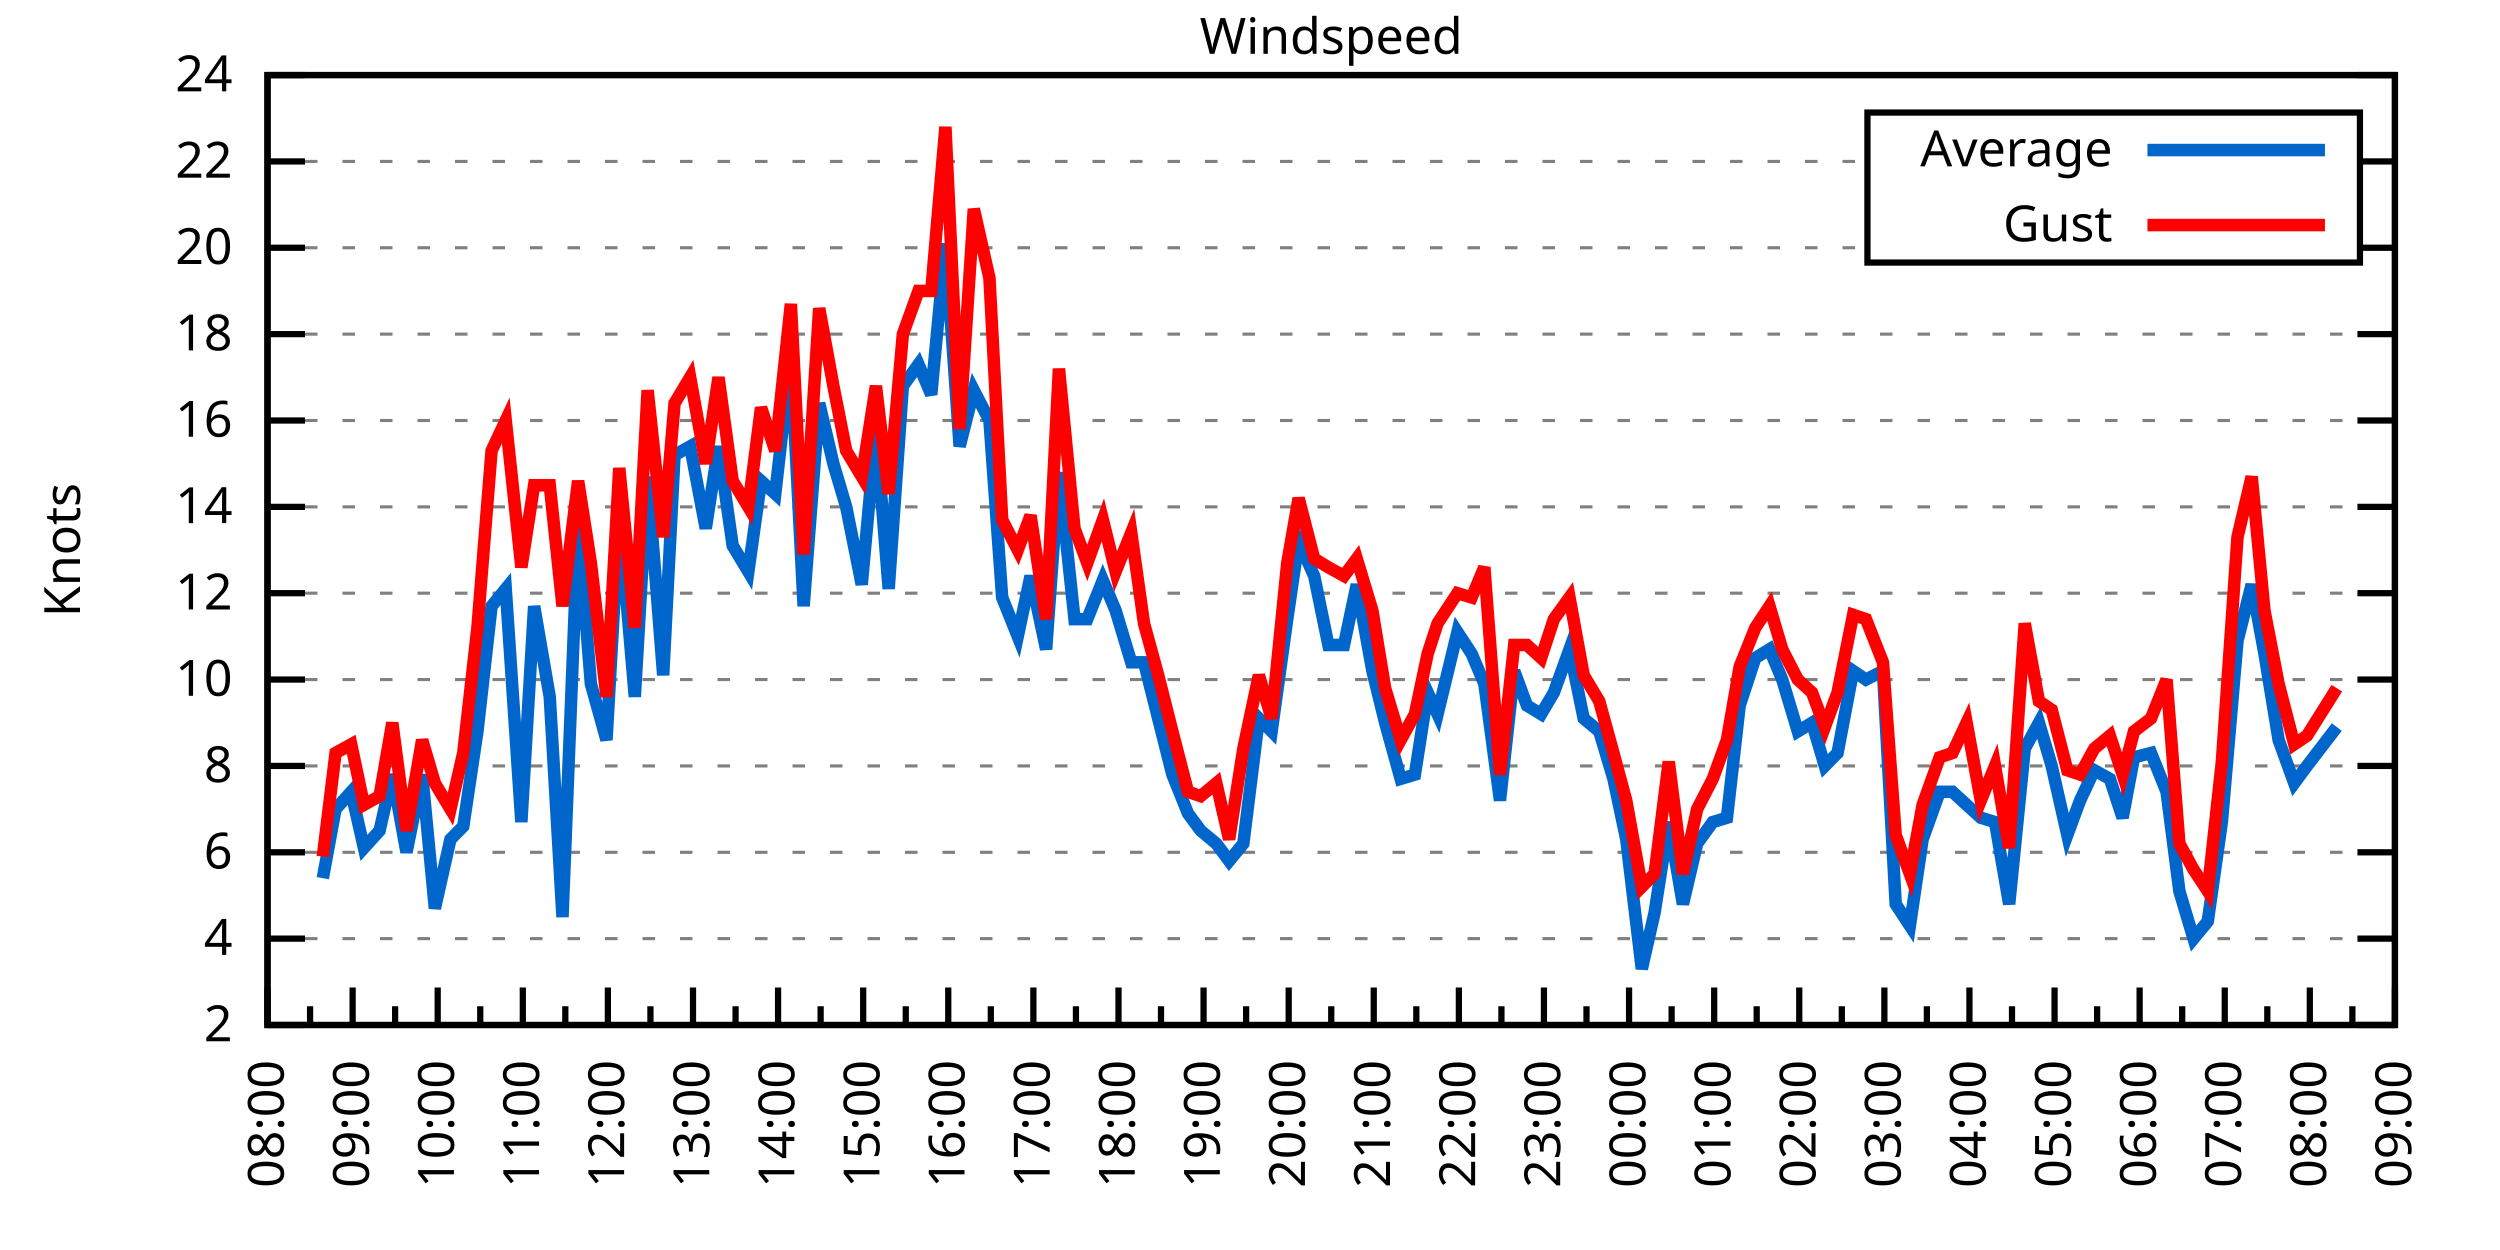
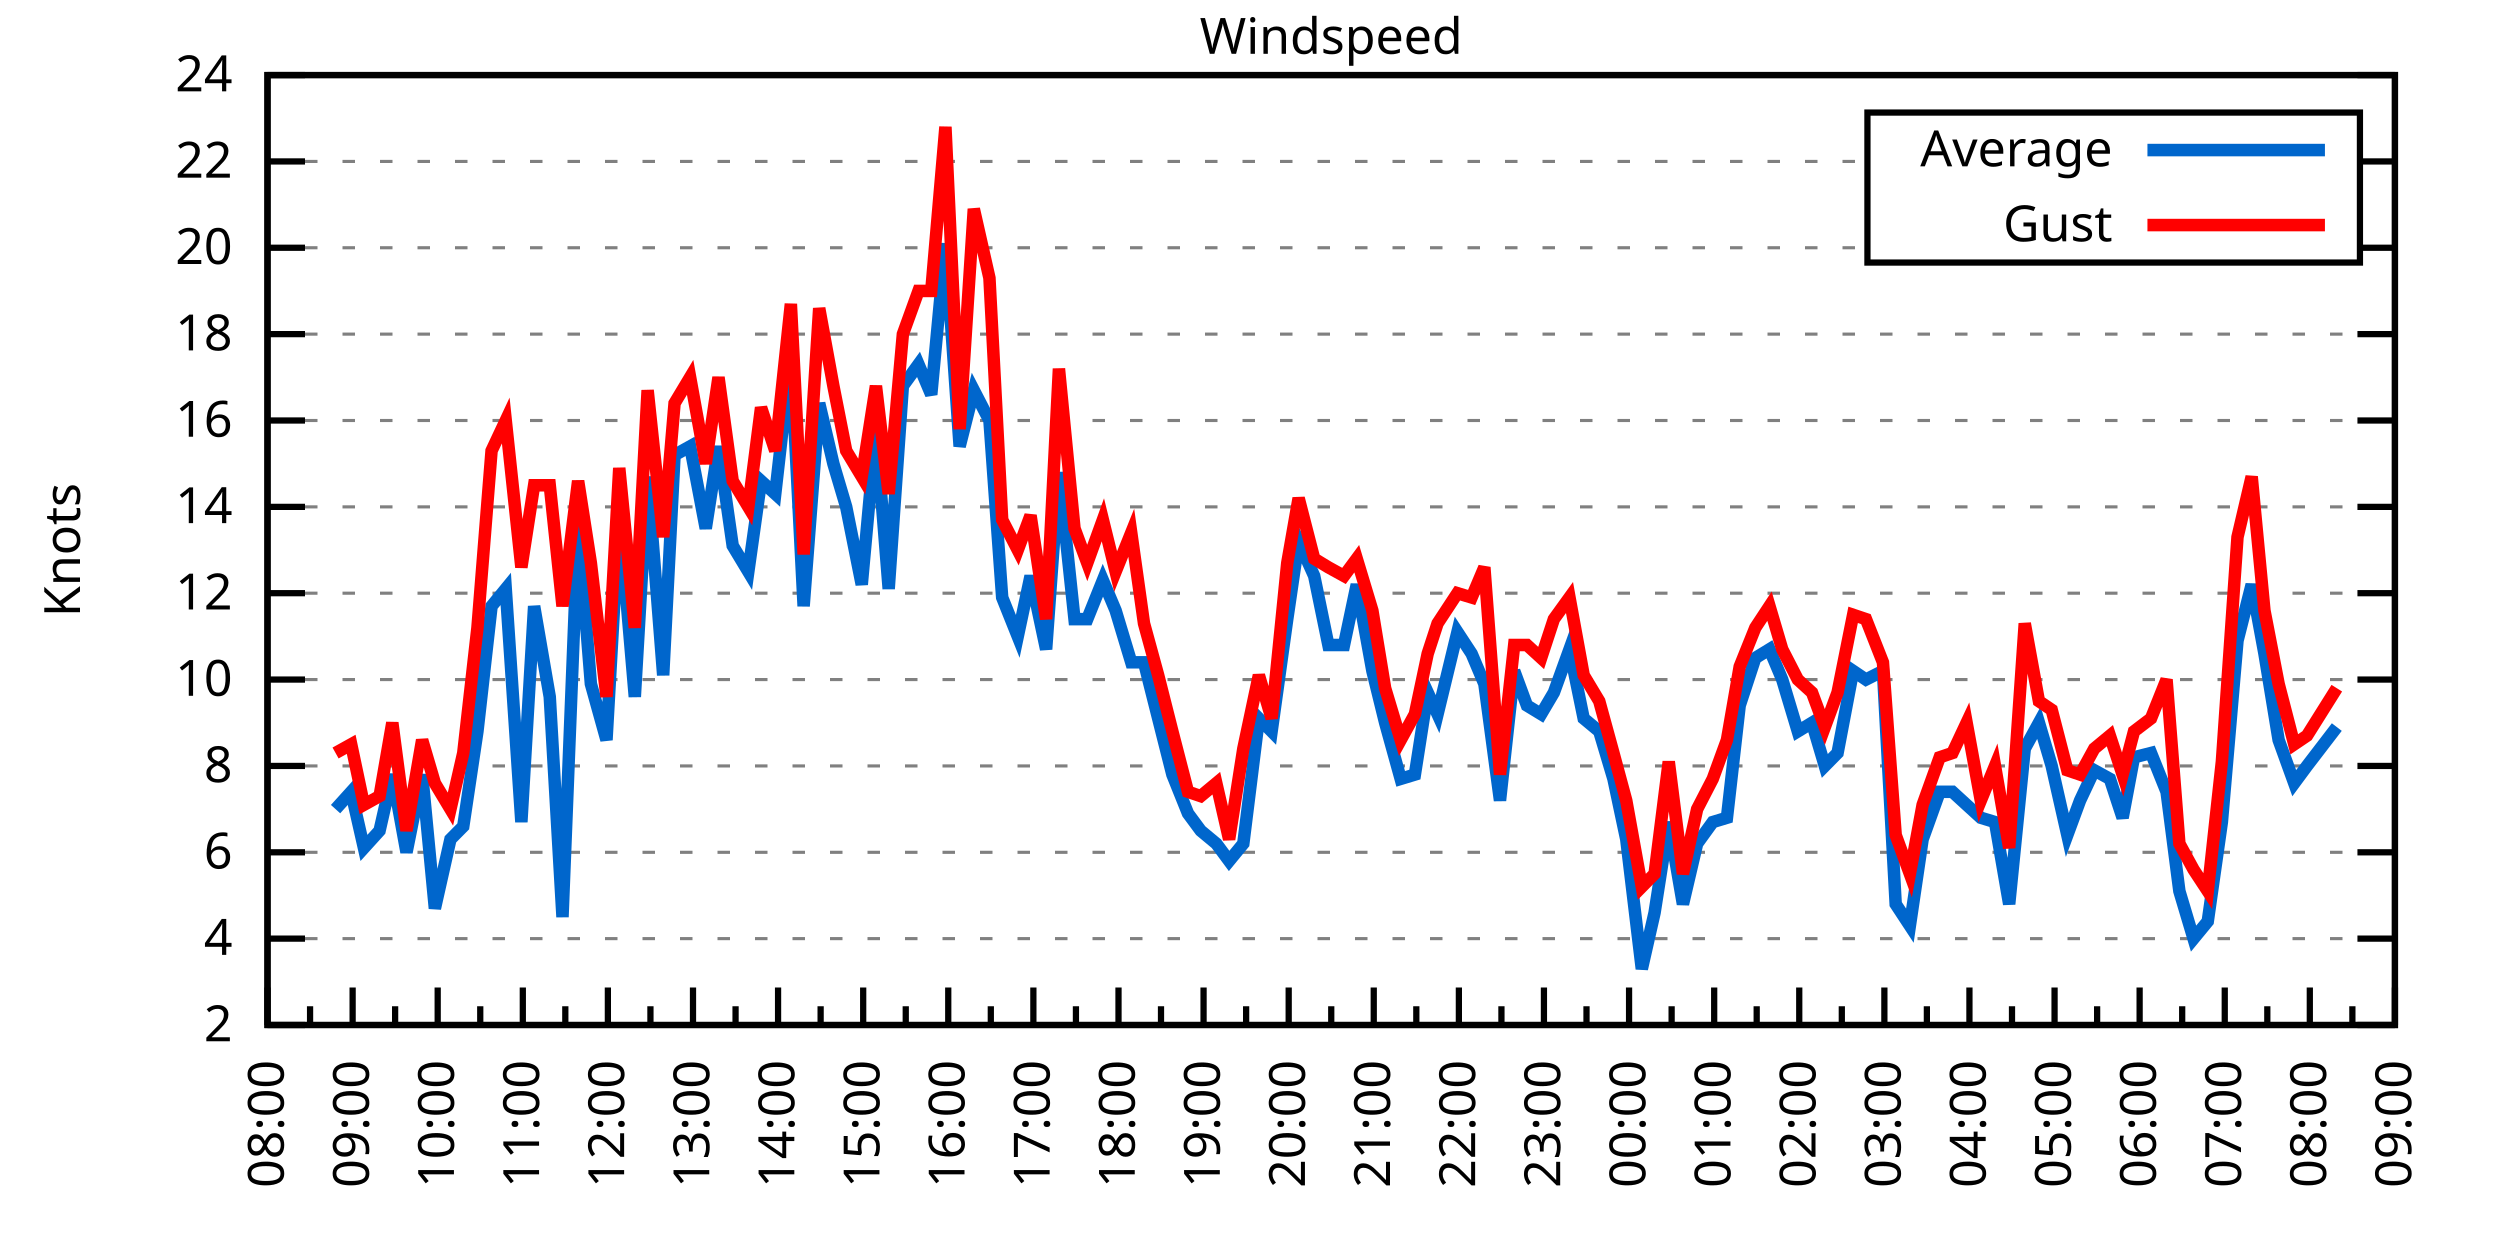
<svg xmlns="http://www.w3.org/2000/svg" xmlns:xlink="http://www.w3.org/1999/xlink" width="400" height="200" viewBox="0 0 400 200">
  <g id="gnuplot_canvas">
    <rect x="0" y="0" width="400" height="200" fill="none" />
    <defs>
      <circle id="gpDot" r="0.5" stroke-width="0.5" stroke="currentColor" />
      <path id="gpPt0" stroke-width="0.333" stroke="currentColor" d="M-1,0 h2 M0,-1 v2" />
      <path id="gpPt1" stroke-width="0.333" stroke="currentColor" d="M-1,-1 L1,1 M1,-1 L-1,1" />
      <path id="gpPt2" stroke-width="0.333" stroke="currentColor" d="M-1,0 L1,0 M0,-1 L0,1 M-1,-1 L1,1 M-1,1 L1,-1" />
      <rect id="gpPt3" stroke-width="0.333" stroke="currentColor" x="-1" y="-1" width="2" height="2" />
      <rect id="gpPt4" stroke-width="0.333" stroke="currentColor" fill="currentColor" x="-1" y="-1" width="2" height="2" />
      <circle id="gpPt5" stroke-width="0.333" stroke="currentColor" cx="0" cy="0" r="1" />
      <use xlink:href="#gpPt5" id="gpPt6" fill="currentColor" stroke="none" />
      <path id="gpPt7" stroke-width="0.333" stroke="currentColor" d="M0,-1.33 L-1.33,0.67 L1.33,0.67 z" />
      <use xlink:href="#gpPt7" id="gpPt8" fill="currentColor" stroke="none" />
      <use xlink:href="#gpPt7" id="gpPt9" stroke="currentColor" transform="rotate(180)" />
      <use xlink:href="#gpPt9" id="gpPt10" fill="currentColor" stroke="none" />
      <use xlink:href="#gpPt3" id="gpPt11" stroke="currentColor" transform="rotate(45)" />
      <use xlink:href="#gpPt11" id="gpPt12" fill="currentColor" stroke="none" />
      <path id="gpPt13" stroke-width="0.333" stroke="currentColor" d="M0,1.330 L1.265,0.411 L0.782,-1.067 L-0.782,-1.076 L-1.265,0.411 z" />
      <use xlink:href="#gpPt13" id="gpPt14" fill="currentColor" stroke="none" />
      <filter id="textbox" filterUnits="objectBoundingBox" x="0" y="0" height="1" width="1">
        <feFlood flood-color="white" flood-opacity="1" result="bgnd" />
        <feComposite in="SourceGraphic" in2="bgnd" operator="atop" />
      </filter>
      <filter id="greybox" filterUnits="objectBoundingBox" x="0" y="0" height="1" width="1">
        <feFlood flood-color="lightgrey" flood-opacity="1" result="grey" />
        <feComposite in="SourceGraphic" in2="grey" operator="atop" />
      </filter>
    </defs>
    <g fill="none" color="white" stroke="currentColor" stroke-width="1.00" stroke-linecap="butt" stroke-linejoin="miter">
</g>
    <g fill="none" color="black" stroke="currentColor" stroke-width="1.00" stroke-linecap="butt" stroke-linejoin="miter">
      <g stroke="none" shape-rendering="crispEdges">
        <polygon fill="rgb(255, 255, 255)" points="42.80,164.00 383.18,164.00 383.18,12.02 42.80,12.02 " />
      </g>
    </g>
    <g fill="none" color="black" stroke="currentColor" stroke-width="1.00" stroke-linecap="butt" stroke-linejoin="miter">
</g>
    <g fill="none" color="black" stroke="black" stroke-width="0.50" stroke-linecap="butt" stroke-linejoin="miter">
</g>
    <g fill="none" color="gray" stroke="currentColor" stroke-width="0.50" stroke-linecap="butt" stroke-linejoin="miter">
      <path stroke="gray" stroke-dasharray="2,4" class="gridline" d="M42.80,164.00 L383.19,164.00  " />
    </g>
    <g fill="none" color="gray" stroke="gray" stroke-width="1.00" stroke-linecap="butt" stroke-linejoin="miter">
</g>
    <g fill="none" color="black" stroke="currentColor" stroke-width="1.00" stroke-linecap="butt" stroke-linejoin="miter">
      <path stroke="black" d="M42.80,164.00 L48.80,164.00 M383.19,164.00 L377.19,164.00  " />
      <g transform="translate(37.20,166.60)" stroke="none" fill="black" font-family="Sans" font-size="8.00" text-anchor="end">
        <text>
          <tspan font-family="Sans"> 2</tspan>
        </text>
      </g>
    </g>
    <g fill="none" color="black" stroke="currentColor" stroke-width="1.00" stroke-linecap="butt" stroke-linejoin="miter">
</g>
    <g fill="none" color="black" stroke="black" stroke-width="0.50" stroke-linecap="butt" stroke-linejoin="miter">
</g>
    <g fill="none" color="gray" stroke="currentColor" stroke-width="0.50" stroke-linecap="butt" stroke-linejoin="miter">
      <path stroke="gray" stroke-dasharray="2,4" class="gridline" d="M42.80,150.18 L383.19,150.18  " />
    </g>
    <g fill="none" color="gray" stroke="gray" stroke-width="1.00" stroke-linecap="butt" stroke-linejoin="miter">
</g>
    <g fill="none" color="black" stroke="currentColor" stroke-width="1.00" stroke-linecap="butt" stroke-linejoin="miter">
      <path stroke="black" d="M42.80,150.18 L48.80,150.18 M383.19,150.18 L377.19,150.18  " />
      <g transform="translate(37.20,152.78)" stroke="none" fill="black" font-family="Sans" font-size="8.00" text-anchor="end">
        <text>
          <tspan font-family="Sans"> 4</tspan>
        </text>
      </g>
    </g>
    <g fill="none" color="black" stroke="currentColor" stroke-width="1.00" stroke-linecap="butt" stroke-linejoin="miter">
</g>
    <g fill="none" color="black" stroke="black" stroke-width="0.50" stroke-linecap="butt" stroke-linejoin="miter">
</g>
    <g fill="none" color="gray" stroke="currentColor" stroke-width="0.50" stroke-linecap="butt" stroke-linejoin="miter">
      <path stroke="gray" stroke-dasharray="2,4" class="gridline" d="M42.80,136.37 L383.19,136.37  " />
    </g>
    <g fill="none" color="gray" stroke="gray" stroke-width="1.00" stroke-linecap="butt" stroke-linejoin="miter">
</g>
    <g fill="none" color="black" stroke="currentColor" stroke-width="1.00" stroke-linecap="butt" stroke-linejoin="miter">
      <path stroke="black" d="M42.80,136.37 L48.80,136.37 M383.19,136.37 L377.19,136.37  " />
      <g transform="translate(37.20,138.97)" stroke="none" fill="black" font-family="Sans" font-size="8.00" text-anchor="end">
        <text>
          <tspan font-family="Sans"> 6</tspan>
        </text>
      </g>
    </g>
    <g fill="none" color="black" stroke="currentColor" stroke-width="1.00" stroke-linecap="butt" stroke-linejoin="miter">
</g>
    <g fill="none" color="black" stroke="black" stroke-width="0.50" stroke-linecap="butt" stroke-linejoin="miter">
</g>
    <g fill="none" color="gray" stroke="currentColor" stroke-width="0.50" stroke-linecap="butt" stroke-linejoin="miter">
      <path stroke="gray" stroke-dasharray="2,4" class="gridline" d="M42.80,122.55 L383.19,122.55  " />
    </g>
    <g fill="none" color="gray" stroke="gray" stroke-width="1.00" stroke-linecap="butt" stroke-linejoin="miter">
</g>
    <g fill="none" color="black" stroke="currentColor" stroke-width="1.00" stroke-linecap="butt" stroke-linejoin="miter">
      <path stroke="black" d="M42.80,122.55 L48.80,122.55 M383.19,122.55 L377.19,122.55  " />
      <g transform="translate(37.20,125.15)" stroke="none" fill="black" font-family="Sans" font-size="8.00" text-anchor="end">
        <text>
          <tspan font-family="Sans"> 8</tspan>
        </text>
      </g>
    </g>
    <g fill="none" color="black" stroke="currentColor" stroke-width="1.00" stroke-linecap="butt" stroke-linejoin="miter">
</g>
    <g fill="none" color="black" stroke="black" stroke-width="0.50" stroke-linecap="butt" stroke-linejoin="miter">
</g>
    <g fill="none" color="gray" stroke="currentColor" stroke-width="0.50" stroke-linecap="butt" stroke-linejoin="miter">
      <path stroke="gray" stroke-dasharray="2,4" class="gridline" d="M42.80,108.73 L383.19,108.73  " />
    </g>
    <g fill="none" color="gray" stroke="gray" stroke-width="1.00" stroke-linecap="butt" stroke-linejoin="miter">
</g>
    <g fill="none" color="black" stroke="currentColor" stroke-width="1.00" stroke-linecap="butt" stroke-linejoin="miter">
      <path stroke="black" d="M42.80,108.73 L48.80,108.73 M383.19,108.73 L377.19,108.73  " />
      <g transform="translate(37.20,111.33)" stroke="none" fill="black" font-family="Sans" font-size="8.00" text-anchor="end">
        <text>
          <tspan font-family="Sans"> 10</tspan>
        </text>
      </g>
    </g>
    <g fill="none" color="black" stroke="currentColor" stroke-width="1.00" stroke-linecap="butt" stroke-linejoin="miter">
</g>
    <g fill="none" color="black" stroke="black" stroke-width="0.50" stroke-linecap="butt" stroke-linejoin="miter">
</g>
    <g fill="none" color="gray" stroke="currentColor" stroke-width="0.50" stroke-linecap="butt" stroke-linejoin="miter">
      <path stroke="gray" stroke-dasharray="2,4" class="gridline" d="M42.80,94.91 L383.19,94.91  " />
    </g>
    <g fill="none" color="gray" stroke="gray" stroke-width="1.00" stroke-linecap="butt" stroke-linejoin="miter">
</g>
    <g fill="none" color="black" stroke="currentColor" stroke-width="1.00" stroke-linecap="butt" stroke-linejoin="miter">
      <path stroke="black" d="M42.80,94.91 L48.80,94.91 M383.19,94.91 L377.19,94.91  " />
      <g transform="translate(37.20,97.51)" stroke="none" fill="black" font-family="Sans" font-size="8.00" text-anchor="end">
        <text>
          <tspan font-family="Sans"> 12</tspan>
        </text>
      </g>
    </g>
    <g fill="none" color="black" stroke="currentColor" stroke-width="1.00" stroke-linecap="butt" stroke-linejoin="miter">
</g>
    <g fill="none" color="black" stroke="black" stroke-width="0.50" stroke-linecap="butt" stroke-linejoin="miter">
</g>
    <g fill="none" color="gray" stroke="currentColor" stroke-width="0.50" stroke-linecap="butt" stroke-linejoin="miter">
      <path stroke="gray" stroke-dasharray="2,4" class="gridline" d="M42.80,81.10 L383.19,81.10  " />
    </g>
    <g fill="none" color="gray" stroke="gray" stroke-width="1.00" stroke-linecap="butt" stroke-linejoin="miter">
</g>
    <g fill="none" color="black" stroke="currentColor" stroke-width="1.00" stroke-linecap="butt" stroke-linejoin="miter">
      <path stroke="black" d="M42.80,81.10 L48.80,81.10 M383.19,81.10 L377.19,81.10  " />
      <g transform="translate(37.20,83.70)" stroke="none" fill="black" font-family="Sans" font-size="8.00" text-anchor="end">
        <text>
          <tspan font-family="Sans"> 14</tspan>
        </text>
      </g>
    </g>
    <g fill="none" color="black" stroke="currentColor" stroke-width="1.00" stroke-linecap="butt" stroke-linejoin="miter">
</g>
    <g fill="none" color="black" stroke="black" stroke-width="0.50" stroke-linecap="butt" stroke-linejoin="miter">
</g>
    <g fill="none" color="gray" stroke="currentColor" stroke-width="0.50" stroke-linecap="butt" stroke-linejoin="miter">
      <path stroke="gray" stroke-dasharray="2,4" class="gridline" d="M42.80,67.28 L383.19,67.28  " />
    </g>
    <g fill="none" color="gray" stroke="gray" stroke-width="1.00" stroke-linecap="butt" stroke-linejoin="miter">
</g>
    <g fill="none" color="black" stroke="currentColor" stroke-width="1.00" stroke-linecap="butt" stroke-linejoin="miter">
      <path stroke="black" d="M42.80,67.28 L48.80,67.28 M383.19,67.28 L377.19,67.28  " />
      <g transform="translate(37.20,69.88)" stroke="none" fill="black" font-family="Sans" font-size="8.00" text-anchor="end">
        <text>
          <tspan font-family="Sans"> 16</tspan>
        </text>
      </g>
    </g>
    <g fill="none" color="black" stroke="currentColor" stroke-width="1.00" stroke-linecap="butt" stroke-linejoin="miter">
</g>
    <g fill="none" color="black" stroke="black" stroke-width="0.50" stroke-linecap="butt" stroke-linejoin="miter">
</g>
    <g fill="none" color="gray" stroke="currentColor" stroke-width="0.50" stroke-linecap="butt" stroke-linejoin="miter">
      <path stroke="gray" stroke-dasharray="2,4" class="gridline" d="M42.80,53.46 L383.19,53.46  " />
    </g>
    <g fill="none" color="gray" stroke="gray" stroke-width="1.00" stroke-linecap="butt" stroke-linejoin="miter">
</g>
    <g fill="none" color="black" stroke="currentColor" stroke-width="1.00" stroke-linecap="butt" stroke-linejoin="miter">
      <path stroke="black" d="M42.80,53.46 L48.80,53.46 M383.19,53.46 L377.19,53.46  " />
      <g transform="translate(37.20,56.06)" stroke="none" fill="black" font-family="Sans" font-size="8.00" text-anchor="end">
        <text>
          <tspan font-family="Sans"> 18</tspan>
        </text>
      </g>
    </g>
    <g fill="none" color="black" stroke="currentColor" stroke-width="1.00" stroke-linecap="butt" stroke-linejoin="miter">
</g>
    <g fill="none" color="black" stroke="black" stroke-width="0.50" stroke-linecap="butt" stroke-linejoin="miter">
</g>
    <g fill="none" color="gray" stroke="currentColor" stroke-width="0.50" stroke-linecap="butt" stroke-linejoin="miter">
      <path stroke="gray" stroke-dasharray="2,4" class="gridline" d="M42.80,39.64 L298.79,39.64 M377.59,39.64 L383.19,39.64  " />
    </g>
    <g fill="none" color="gray" stroke="gray" stroke-width="1.00" stroke-linecap="butt" stroke-linejoin="miter">
</g>
    <g fill="none" color="black" stroke="currentColor" stroke-width="1.00" stroke-linecap="butt" stroke-linejoin="miter">
      <path stroke="black" d="M42.80,39.64 L48.80,39.64 M383.19,39.64 L377.19,39.64  " />
      <g transform="translate(37.20,42.24)" stroke="none" fill="black" font-family="Sans" font-size="8.00" text-anchor="end">
        <text>
          <tspan font-family="Sans"> 20</tspan>
        </text>
      </g>
    </g>
    <g fill="none" color="black" stroke="currentColor" stroke-width="1.00" stroke-linecap="butt" stroke-linejoin="miter">
</g>
    <g fill="none" color="black" stroke="black" stroke-width="0.50" stroke-linecap="butt" stroke-linejoin="miter">
</g>
    <g fill="none" color="gray" stroke="currentColor" stroke-width="0.50" stroke-linecap="butt" stroke-linejoin="miter">
      <path stroke="gray" stroke-dasharray="2,4" class="gridline" d="M42.80,25.83 L298.79,25.83 M377.59,25.83 L383.19,25.83  " />
    </g>
    <g fill="none" color="gray" stroke="gray" stroke-width="1.00" stroke-linecap="butt" stroke-linejoin="miter">
</g>
    <g fill="none" color="black" stroke="currentColor" stroke-width="1.00" stroke-linecap="butt" stroke-linejoin="miter">
      <path stroke="black" d="M42.80,25.83 L48.80,25.83 M383.19,25.83 L377.19,25.83  " />
      <g transform="translate(37.20,28.43)" stroke="none" fill="black" font-family="Sans" font-size="8.00" text-anchor="end">
        <text>
          <tspan font-family="Sans"> 22</tspan>
        </text>
      </g>
    </g>
    <g fill="none" color="black" stroke="currentColor" stroke-width="1.00" stroke-linecap="butt" stroke-linejoin="miter">
</g>
    <g fill="none" color="black" stroke="black" stroke-width="0.50" stroke-linecap="butt" stroke-linejoin="miter">
</g>
    <g fill="none" color="gray" stroke="currentColor" stroke-width="0.50" stroke-linecap="butt" stroke-linejoin="miter">
      <path stroke="gray" stroke-dasharray="2,4" class="gridline" d="M42.80,12.01 L383.19,12.01  " />
    </g>
    <g fill="none" color="gray" stroke="gray" stroke-width="1.00" stroke-linecap="butt" stroke-linejoin="miter">
</g>
    <g fill="none" color="black" stroke="currentColor" stroke-width="1.00" stroke-linecap="butt" stroke-linejoin="miter">
      <path stroke="black" d="M42.80,12.01 L48.80,12.01 M383.19,12.01 L377.19,12.01  " />
      <g transform="translate(37.20,14.61)" stroke="none" fill="black" font-family="Sans" font-size="8.00" text-anchor="end">
        <text>
          <tspan font-family="Sans"> 24</tspan>
        </text>
      </g>
    </g>
    <g fill="none" color="black" stroke="currentColor" stroke-width="1.00" stroke-linecap="butt" stroke-linejoin="miter">
      <path stroke="black" d="M42.80,164.00 L42.80,158.00  " />
      <g transform="translate(45.40,169.60) rotate(270)" stroke="none" fill="black" font-family="Sans" font-size="8.00" text-anchor="end">
        <text>
          <tspan font-family="Sans">08:00</tspan>
        </text>
      </g>
    </g>
    <g fill="none" color="black" stroke="currentColor" stroke-width="1.00" stroke-linecap="butt" stroke-linejoin="miter">
      <path stroke="black" d="M49.61,164.00 L49.61,161.00 M56.42,164.00 L56.42,158.00  " />
      <g transform="translate(59.02,169.60) rotate(270)" stroke="none" fill="black" font-family="Sans" font-size="8.00" text-anchor="end">
        <text>
          <tspan font-family="Sans">09:00</tspan>
        </text>
      </g>
    </g>
    <g fill="none" color="black" stroke="currentColor" stroke-width="1.00" stroke-linecap="butt" stroke-linejoin="miter">
      <path stroke="black" d="M63.22,164.00 L63.22,161.00 M70.03,164.00 L70.03,158.00  " />
      <g transform="translate(72.63,169.60) rotate(270)" stroke="none" fill="black" font-family="Sans" font-size="8.00" text-anchor="end">
        <text>
          <tspan font-family="Sans">10:00</tspan>
        </text>
      </g>
    </g>
    <g fill="none" color="black" stroke="currentColor" stroke-width="1.00" stroke-linecap="butt" stroke-linejoin="miter">
      <path stroke="black" d="M76.84,164.00 L76.84,161.00 M83.65,164.00 L83.65,158.00  " />
      <g transform="translate(86.25,169.60) rotate(270)" stroke="none" fill="black" font-family="Sans" font-size="8.00" text-anchor="end">
        <text>
          <tspan font-family="Sans">11:00</tspan>
        </text>
      </g>
    </g>
    <g fill="none" color="black" stroke="currentColor" stroke-width="1.00" stroke-linecap="butt" stroke-linejoin="miter">
      <path stroke="black" d="M90.45,164.00 L90.45,161.00 M97.26,164.00 L97.26,158.00  " />
      <g transform="translate(99.86,169.60) rotate(270)" stroke="none" fill="black" font-family="Sans" font-size="8.00" text-anchor="end">
        <text>
          <tspan font-family="Sans">12:00</tspan>
        </text>
      </g>
    </g>
    <g fill="none" color="black" stroke="currentColor" stroke-width="1.00" stroke-linecap="butt" stroke-linejoin="miter">
      <path stroke="black" d="M104.07,164.00 L104.07,161.00 M110.88,164.00 L110.88,158.00  " />
      <g transform="translate(113.48,169.60) rotate(270)" stroke="none" fill="black" font-family="Sans" font-size="8.00" text-anchor="end">
        <text>
          <tspan font-family="Sans">13:00</tspan>
        </text>
      </g>
    </g>
    <g fill="none" color="black" stroke="currentColor" stroke-width="1.00" stroke-linecap="butt" stroke-linejoin="miter">
      <path stroke="black" d="M117.69,164.00 L117.69,161.00 M124.49,164.00 L124.49,158.00  " />
      <g transform="translate(127.09,169.60) rotate(270)" stroke="none" fill="black" font-family="Sans" font-size="8.00" text-anchor="end">
        <text>
          <tspan font-family="Sans">14:00</tspan>
        </text>
      </g>
    </g>
    <g fill="none" color="black" stroke="currentColor" stroke-width="1.00" stroke-linecap="butt" stroke-linejoin="miter">
      <path stroke="black" d="M131.30,164.00 L131.30,161.00 M138.11,164.00 L138.11,158.00  " />
      <g transform="translate(140.71,169.60) rotate(270)" stroke="none" fill="black" font-family="Sans" font-size="8.00" text-anchor="end">
        <text>
          <tspan font-family="Sans">15:00</tspan>
        </text>
      </g>
    </g>
    <g fill="none" color="black" stroke="currentColor" stroke-width="1.00" stroke-linecap="butt" stroke-linejoin="miter">
      <path stroke="black" d="M144.92,164.00 L144.92,161.00 M151.72,164.00 L151.72,158.00  " />
      <g transform="translate(154.32,169.60) rotate(270)" stroke="none" fill="black" font-family="Sans" font-size="8.00" text-anchor="end">
        <text>
          <tspan font-family="Sans">16:00</tspan>
        </text>
      </g>
    </g>
    <g fill="none" color="black" stroke="currentColor" stroke-width="1.00" stroke-linecap="butt" stroke-linejoin="miter">
      <path stroke="black" d="M158.53,164.00 L158.53,161.00 M165.34,164.00 L165.34,158.00  " />
      <g transform="translate(167.94,169.60) rotate(270)" stroke="none" fill="black" font-family="Sans" font-size="8.00" text-anchor="end">
        <text>
          <tspan font-family="Sans">17:00</tspan>
        </text>
      </g>
    </g>
    <g fill="none" color="black" stroke="currentColor" stroke-width="1.00" stroke-linecap="butt" stroke-linejoin="miter">
      <path stroke="black" d="M172.15,164.00 L172.15,161.00 M178.96,164.00 L178.96,158.00  " />
      <g transform="translate(181.56,169.60) rotate(270)" stroke="none" fill="black" font-family="Sans" font-size="8.00" text-anchor="end">
        <text>
          <tspan font-family="Sans">18:00</tspan>
        </text>
      </g>
    </g>
    <g fill="none" color="black" stroke="currentColor" stroke-width="1.00" stroke-linecap="butt" stroke-linejoin="miter">
      <path stroke="black" d="M185.76,164.00 L185.76,161.00 M192.57,164.00 L192.57,158.00  " />
      <g transform="translate(195.17,169.60) rotate(270)" stroke="none" fill="black" font-family="Sans" font-size="8.00" text-anchor="end">
        <text>
          <tspan font-family="Sans">19:00</tspan>
        </text>
      </g>
    </g>
    <g fill="none" color="black" stroke="currentColor" stroke-width="1.00" stroke-linecap="butt" stroke-linejoin="miter">
      <path stroke="black" d="M199.38,164.00 L199.38,161.00 M206.19,164.00 L206.19,158.00  " />
      <g transform="translate(208.79,169.60) rotate(270)" stroke="none" fill="black" font-family="Sans" font-size="8.00" text-anchor="end">
        <text>
          <tspan font-family="Sans">20:00</tspan>
        </text>
      </g>
    </g>
    <g fill="none" color="black" stroke="currentColor" stroke-width="1.00" stroke-linecap="butt" stroke-linejoin="miter">
      <path stroke="black" d="M213.00,164.00 L213.00,161.00 M219.80,164.00 L219.80,158.00  " />
      <g transform="translate(222.40,169.60) rotate(270)" stroke="none" fill="black" font-family="Sans" font-size="8.00" text-anchor="end">
        <text>
          <tspan font-family="Sans">21:00</tspan>
        </text>
      </g>
    </g>
    <g fill="none" color="black" stroke="currentColor" stroke-width="1.00" stroke-linecap="butt" stroke-linejoin="miter">
      <path stroke="black" d="M226.61,164.00 L226.61,161.00 M233.42,164.00 L233.42,158.00  " />
      <g transform="translate(236.02,169.60) rotate(270)" stroke="none" fill="black" font-family="Sans" font-size="8.00" text-anchor="end">
        <text>
          <tspan font-family="Sans">22:00</tspan>
        </text>
      </g>
    </g>
    <g fill="none" color="black" stroke="currentColor" stroke-width="1.00" stroke-linecap="butt" stroke-linejoin="miter">
      <path stroke="black" d="M240.23,164.00 L240.23,161.00 M247.03,164.00 L247.03,158.00  " />
      <g transform="translate(249.63,169.60) rotate(270)" stroke="none" fill="black" font-family="Sans" font-size="8.00" text-anchor="end">
        <text>
          <tspan font-family="Sans">23:00</tspan>
        </text>
      </g>
    </g>
    <g fill="none" color="black" stroke="currentColor" stroke-width="1.00" stroke-linecap="butt" stroke-linejoin="miter">
      <path stroke="black" d="M253.84,164.00 L253.84,161.00 M260.65,164.00 L260.65,158.00  " />
      <g transform="translate(263.25,169.60) rotate(270)" stroke="none" fill="black" font-family="Sans" font-size="8.00" text-anchor="end">
        <text>
          <tspan font-family="Sans">00:00</tspan>
        </text>
      </g>
    </g>
    <g fill="none" color="black" stroke="currentColor" stroke-width="1.00" stroke-linecap="butt" stroke-linejoin="miter">
      <path stroke="black" d="M267.46,164.00 L267.46,161.00 M274.27,164.00 L274.27,158.00  " />
      <g transform="translate(276.87,169.60) rotate(270)" stroke="none" fill="black" font-family="Sans" font-size="8.00" text-anchor="end">
        <text>
          <tspan font-family="Sans">01:00</tspan>
        </text>
      </g>
    </g>
    <g fill="none" color="black" stroke="currentColor" stroke-width="1.00" stroke-linecap="butt" stroke-linejoin="miter">
      <path stroke="black" d="M281.07,164.00 L281.07,161.00 M287.88,164.00 L287.88,158.00  " />
      <g transform="translate(290.48,169.60) rotate(270)" stroke="none" fill="black" font-family="Sans" font-size="8.00" text-anchor="end">
        <text>
          <tspan font-family="Sans">02:00</tspan>
        </text>
      </g>
    </g>
    <g fill="none" color="black" stroke="currentColor" stroke-width="1.00" stroke-linecap="butt" stroke-linejoin="miter">
      <path stroke="black" d="M294.69,164.00 L294.69,161.00 M301.50,164.00 L301.50,158.00  " />
      <g transform="translate(304.10,169.60) rotate(270)" stroke="none" fill="black" font-family="Sans" font-size="8.00" text-anchor="end">
        <text>
          <tspan font-family="Sans">03:00</tspan>
        </text>
      </g>
    </g>
    <g fill="none" color="black" stroke="currentColor" stroke-width="1.00" stroke-linecap="butt" stroke-linejoin="miter">
      <path stroke="black" d="M308.30,164.00 L308.30,161.00 M315.11,164.00 L315.11,158.00  " />
      <g transform="translate(317.71,169.60) rotate(270)" stroke="none" fill="black" font-family="Sans" font-size="8.00" text-anchor="end">
        <text>
          <tspan font-family="Sans">04:00</tspan>
        </text>
      </g>
    </g>
    <g fill="none" color="black" stroke="currentColor" stroke-width="1.00" stroke-linecap="butt" stroke-linejoin="miter">
      <path stroke="black" d="M321.92,164.00 L321.92,161.00 M328.73,164.00 L328.73,158.00  " />
      <g transform="translate(331.33,169.60) rotate(270)" stroke="none" fill="black" font-family="Sans" font-size="8.00" text-anchor="end">
        <text>
          <tspan font-family="Sans">05:00</tspan>
        </text>
      </g>
    </g>
    <g fill="none" color="black" stroke="currentColor" stroke-width="1.00" stroke-linecap="butt" stroke-linejoin="miter">
      <path stroke="black" d="M335.54,164.00 L335.54,161.00 M342.34,164.00 L342.34,158.00  " />
      <g transform="translate(344.94,169.60) rotate(270)" stroke="none" fill="black" font-family="Sans" font-size="8.00" text-anchor="end">
        <text>
          <tspan font-family="Sans">06:00</tspan>
        </text>
      </g>
    </g>
    <g fill="none" color="black" stroke="currentColor" stroke-width="1.00" stroke-linecap="butt" stroke-linejoin="miter">
      <path stroke="black" d="M349.15,164.00 L349.15,161.00 M355.96,164.00 L355.96,158.00  " />
      <g transform="translate(358.56,169.60) rotate(270)" stroke="none" fill="black" font-family="Sans" font-size="8.00" text-anchor="end">
        <text>
          <tspan font-family="Sans">07:00</tspan>
        </text>
      </g>
    </g>
    <g fill="none" color="black" stroke="currentColor" stroke-width="1.00" stroke-linecap="butt" stroke-linejoin="miter">
      <path stroke="black" d="M362.77,164.00 L362.77,161.00 M369.57,164.00 L369.57,158.00  " />
      <g transform="translate(372.17,169.60) rotate(270)" stroke="none" fill="black" font-family="Sans" font-size="8.00" text-anchor="end">
        <text>
          <tspan font-family="Sans">08:00</tspan>
        </text>
      </g>
    </g>
    <g fill="none" color="black" stroke="currentColor" stroke-width="1.00" stroke-linecap="butt" stroke-linejoin="miter">
      <path stroke="black" d="M376.38,164.00 L376.38,161.00 M383.19,164.00 L383.19,158.00  " />
      <g transform="translate(385.79,169.60) rotate(270)" stroke="none" fill="black" font-family="Sans" font-size="8.00" text-anchor="end">
        <text>
          <tspan font-family="Sans">09:00</tspan>
        </text>
      </g>
    </g>
    <g fill="none" color="black" stroke="currentColor" stroke-width="1.00" stroke-linecap="butt" stroke-linejoin="miter">
</g>
    <g fill="none" color="black" stroke="currentColor" stroke-width="1.00" stroke-linecap="butt" stroke-linejoin="miter">
      <path stroke="black" d="M42.80,12.01 L42.80,164.00 L383.19,164.00 L383.19,12.01 L42.80,12.01 Z  " />
    </g>
    <g fill="none" color="black" stroke="currentColor" stroke-width="1.00" stroke-linecap="butt" stroke-linejoin="miter">
      <g transform="translate(12.80,88.01) rotate(270)" stroke="none" fill="black" font-family="Sans" font-size="8.00" text-anchor="middle">
        <text>
          <tspan font-family="Sans">Knots</tspan>
        </text>
      </g>
    </g>
    <g fill="none" color="black" stroke="currentColor" stroke-width="1.00" stroke-linecap="butt" stroke-linejoin="miter">
</g>
    <g fill="none" color="black" stroke="currentColor" stroke-width="1.00" stroke-linecap="butt" stroke-linejoin="miter">
      <path stroke="black" d="M298.79,42.01 L298.79,18.01 L377.59,18.01 L377.59,42.01 L298.79,42.01 Z  " />
    </g>
    <g id="Windspeed_plot_1">
      <g fill="none" color="white" stroke="black" stroke-width="2.00" stroke-linecap="butt" stroke-linejoin="miter">
</g>
      <g fill="none" color="black" stroke="currentColor" stroke-width="2.00" stroke-linecap="butt" stroke-linejoin="miter">
        <g transform="translate(337.99,26.61)" stroke="none" fill="black" font-family="Sans" font-size="8.00" text-anchor="end">
          <text>
            <tspan font-family="Sans">Average</tspan>
          </text>
        </g>
      </g>
      <g fill="none" color="black" stroke="currentColor" stroke-width="2.00" stroke-linecap="butt" stroke-linejoin="miter">
-         <path stroke="rgb(  0, 102, 204)" d="M343.59,24.01 L371.99,24.01 M51.65,140.51 L53.69,129.46 L56.19,126.69 L58.23,135.67 L60.73,132.91 L62.77,123.93   L65.04,136.37 L67.54,123.93 L69.58,145.35 L72.07,134.29 L74.12,132.22 L76.39,117.02 L78.65,96.99 L80.92,94.22   L83.42,131.53 L85.46,96.99 L87.96,111.49 L90.00,146.73 L92.50,83.86 L94.54,109.42 L97.04,118.40 L99.08,82.48   L101.57,111.49 L103.62,76.26 L106.11,108.04 L107.93,72.81 L110.42,71.42 L112.92,84.55 L114.96,71.42 L117.23,87.31   L119.73,91.46 L121.77,76.95 L124.04,79.02 L126.54,56.92 L128.58,96.99 L131.07,64.52 L133.34,74.19 L135.39,81.10   L137.88,93.53 L140.15,68.66 L142.19,94.22 L144.46,61.75 L146.96,58.30 L149.00,63.13 L151.27,38.95 L153.54,71.42   L155.81,62.44 L158.31,67.28 L160.35,95.60 L162.84,101.82 L164.89,92.15 L167.38,103.89 L169.43,75.57 L171.92,99.06   L173.96,99.06 L176.46,92.84 L178.50,97.68 L181.00,105.97 L183.04,105.97 L185.31,114.95 L187.58,123.93 L190.08,130.15   L192.12,132.91 L194.61,134.98 L196.66,137.75 L198.93,134.98 L201.42,114.95 L203.46,117.02 L205.96,99.06 L207.78,86.62   L210.27,92.15 L212.54,103.20 L215.04,103.20 L217.08,93.53 L219.58,107.35 L221.62,115.64 L224.11,124.62 L226.38,123.93   L228.43,110.80 L230.01,114.26 L233.19,101.13 L235.46,104.59 L237.50,109.42 L240.00,128.08 L242.27,107.35 L244.31,112.88   L246.58,114.26 L248.62,110.80 L251.12,103.89 L253.39,114.95 L255.88,117.02 L258.15,124.62 L260.20,134.29 L262.69,155.02   L264.73,146.04 L267.00,131.53 L269.27,144.66 L271.54,134.98 L274.04,131.53 L276.31,130.84 L278.35,112.88 L280.85,105.28   L283.12,103.89 L285.16,108.73 L287.65,117.02 L289.92,115.64 L291.97,122.55 L294.01,120.48 L296.50,107.35 L298.55,108.73   L301.27,107.35 L303.31,144.66 L305.58,148.11 L307.62,134.29 L310.35,126.69 L312.39,126.69 L314.66,128.77 L316.93,130.84   L319.20,131.53 L321.47,144.66 L323.96,119.78 L326.23,115.64 L328.27,122.55 L330.77,133.60 L332.81,128.08 L335.08,123.24   L337.58,124.62 L339.62,130.84 L341.44,121.17 L344.16,120.48 L346.65,126.69 L348.70,142.58 L350.97,150.18 L353.24,147.42   L355.50,131.53 L358.00,102.51 L360.27,93.53 L362.31,104.59 L364.58,118.40 L367.08,125.31 L369.12,122.55 L373.89,116.33    " />
+         <path stroke="rgb(  0, 102, 204)" d="M343.59,24.01 L371.99,24.01 M53.69,129.46 L56.19,126.69 L58.23,135.67 L60.73,132.91 L62.77,123.93 L65.04,136.37   L67.54,123.93 L69.58,145.35 L72.07,134.29 L74.12,132.22 L76.39,117.02 L78.65,96.99 L80.92,94.22 L83.42,131.53   L85.46,96.99 L87.96,111.49 L90.00,146.73 L92.50,83.86 L94.54,109.42 L97.04,118.40 L99.08,82.48 L101.57,111.49   L103.62,76.26 L106.11,108.04 L107.93,72.81 L110.42,71.42 L112.92,84.55 L114.96,71.42 L117.23,87.31 L119.73,91.46   L121.77,76.95 L124.04,79.02 L126.54,56.92 L128.58,96.99 L131.07,64.52 L133.34,74.19 L135.39,81.10 L137.88,93.53   L140.15,68.66 L142.19,94.22 L144.46,61.75 L146.96,58.30 L149.00,63.13 L151.27,38.95 L153.54,71.42 L155.81,62.44   L158.31,67.28 L160.35,95.60 L162.84,101.82 L164.89,92.15 L167.38,103.89 L169.43,75.57 L171.92,99.06 L173.96,99.06   L176.46,92.84 L178.50,97.68 L181.00,105.97 L183.04,105.97 L185.31,114.95 L187.58,123.93 L190.08,130.15 L192.12,132.91   L194.61,134.98 L196.66,137.75 L198.93,134.98 L201.42,114.95 L203.46,117.02 L205.96,99.06 L207.78,86.62 L210.27,92.15   L212.54,103.20 L215.04,103.20 L217.08,93.53 L219.58,107.35 L221.62,115.64 L224.11,124.62 L226.38,123.93 L228.43,110.80   L230.01,114.26 L233.19,101.13 L235.46,104.59 L237.50,109.42 L240.00,128.08 L242.27,107.35 L244.31,112.88 L246.58,114.26   L248.62,110.80 L251.12,103.89 L253.39,114.95 L255.88,117.02 L258.15,124.62 L260.20,134.29 L262.69,155.02 L264.73,146.04   L267.00,131.53 L269.27,144.66 L271.54,134.98 L274.04,131.53 L276.31,130.84 L278.35,112.88 L280.85,105.28 L283.12,103.89   L285.16,108.73 L287.65,117.02 L289.92,115.64 L291.97,122.55 L294.01,120.48 L296.50,107.35 L298.55,108.73 L301.27,107.35   L303.31,144.66 L305.58,148.11 L307.62,134.29 L310.35,126.69 L312.39,126.69 L314.66,128.77 L316.93,130.84 L319.20,131.53   L321.47,144.66 L323.96,119.78 L326.23,115.64 L328.27,122.55 L330.77,133.60 L332.81,128.08 L335.08,123.24 L337.58,124.62   L339.62,130.84 L341.44,121.17 L344.16,120.48 L346.65,126.69 L348.70,142.58 L350.97,150.18 L353.24,147.42 L355.50,131.53   L358.00,102.51 L360.27,93.53 L362.31,104.59 L364.58,118.40 L367.08,125.31 L369.12,122.55 L373.89,116.33  " />
      </g>
    </g>
    <g id="Windspeed_plot_2">
      <g fill="none" color="black" stroke="currentColor" stroke-width="2.00" stroke-linecap="butt" stroke-linejoin="miter">
        <g transform="translate(337.99,38.61)" stroke="none" fill="black" font-family="Sans" font-size="8.00" text-anchor="end">
          <text>
            <tspan font-family="Sans">Gust</tspan>
          </text>
        </g>
      </g>
      <g fill="none" color="black" stroke="currentColor" stroke-width="2.00" stroke-linecap="butt" stroke-linejoin="miter">
-         <path stroke="rgb(255,   0,   0)" d="M343.59,36.01 L371.99,36.01 M51.65,137.06 L53.69,120.48 L56.19,119.09 L58.23,128.77 L60.73,127.38 L62.77,115.64   L65.04,132.91 L67.54,118.40 L69.58,125.31 L72.07,129.46 L74.12,120.48 L76.39,100.44 L78.65,72.12 L80.92,67.28   L83.42,90.77 L85.46,77.64 L87.96,77.64 L90.00,96.99 L92.50,76.95 L94.54,90.08 L97.04,111.49 L99.08,74.88   L101.57,100.44 L103.62,62.44 L106.11,85.93 L107.93,64.52 L110.42,60.37 L112.92,74.19 L114.96,60.37 L117.23,76.95   L119.73,81.10 L121.77,65.21 L124.04,72.12 L126.54,48.63 L128.58,88.70 L131.07,49.32 L133.34,61.75 L135.39,72.12   L137.88,76.26 L140.15,61.75 L142.19,79.02 L144.46,53.46 L146.96,46.55 L149.00,46.55 L151.27,20.30 L153.54,68.66   L155.81,33.43 L158.31,44.48 L160.35,83.17 L162.84,88.00 L164.89,82.48 L167.38,99.06 L169.43,58.99 L171.92,84.55   L173.96,90.08 L176.46,83.17 L178.50,91.46 L181.00,85.24 L183.04,99.75 L185.31,108.04 L187.58,117.02 L190.08,126.69   L192.12,127.38 L194.61,125.31 L196.66,134.29 L198.93,119.78 L201.42,108.04 L203.46,114.95 L205.96,90.08 L207.78,79.71   L210.27,89.39 L212.54,90.77 L215.04,92.15 L217.08,89.39 L219.58,97.68 L221.62,110.11 L224.11,118.40 L226.38,114.26   L228.43,104.59 L230.01,99.75 L233.19,94.91 L235.46,95.60 L237.50,90.77 L240.00,123.93 L242.27,103.20 L244.31,103.20   L246.58,105.28 L248.62,99.06 L251.12,95.60 L253.39,108.04 L255.88,112.19 L258.15,120.48 L260.20,128.08 L262.69,141.89   L264.73,139.82 L267.00,121.86 L269.27,139.82 L271.54,129.46 L274.04,124.62 L276.31,118.40 L278.35,106.66 L280.85,100.44   L283.12,96.99 L285.16,103.89 L287.65,108.73 L289.92,110.80 L291.97,116.33 L294.01,110.80 L296.50,98.37 L298.55,99.06   L301.27,105.97 L303.31,133.60 L305.58,139.82 L307.62,128.77 L310.35,121.17 L312.39,120.48 L314.66,115.64 L316.93,128.08   L319.20,122.55 L321.47,135.67 L323.96,99.75 L326.23,112.19 L328.27,113.57 L330.77,123.24 L332.81,123.93 L335.08,119.78   L337.58,117.71 L339.62,123.93 L341.44,117.02 L344.16,114.95 L346.65,108.73 L348.70,134.98 L350.97,139.13 L353.24,142.58   L355.50,121.86 L358.00,85.93 L360.27,76.26 L362.31,97.68 L364.58,109.42 L367.08,119.09 L369.12,117.71 L373.89,110.11    " />
+         <path stroke="rgb(255,   0,   0)" d="M343.59,36.01 L371.99,36.01 M53.69,120.48 L56.19,119.09 L58.23,128.77 L60.73,127.38 L62.77,115.64 L65.04,132.91   L67.54,118.40 L69.58,125.31 L72.07,129.46 L74.12,120.48 L76.39,100.44 L78.65,72.12 L80.92,67.28 L83.42,90.77   L85.46,77.64 L87.96,77.64 L90.00,96.99 L92.50,76.95 L94.54,90.08 L97.04,111.49 L99.08,74.88 L101.57,100.44   L103.62,62.44 L106.11,85.93 L107.93,64.52 L110.42,60.37 L112.92,74.19 L114.96,60.37 L117.23,76.95 L119.73,81.10   L121.77,65.21 L124.04,72.12 L126.54,48.63 L128.58,88.70 L131.07,49.32 L133.34,61.75 L135.39,72.12 L137.88,76.26   L140.15,61.75 L142.19,79.02 L144.46,53.46 L146.96,46.55 L149.00,46.55 L151.27,20.30 L153.54,68.66 L155.81,33.43   L158.31,44.48 L160.35,83.17 L162.84,88.00 L164.89,82.48 L167.38,99.06 L169.43,58.99 L171.92,84.55 L173.96,90.08   L176.46,83.17 L178.50,91.46 L181.00,85.24 L183.04,99.75 L185.31,108.04 L187.58,117.02 L190.08,126.69 L192.12,127.38   L194.61,125.31 L196.66,134.29 L198.93,119.78 L201.42,108.04 L203.46,114.95 L205.96,90.08 L207.78,79.71 L210.27,89.39   L212.54,90.77 L215.04,92.15 L217.08,89.39 L219.58,97.68 L221.62,110.11 L224.11,118.40 L226.38,114.26 L228.43,104.59   L230.01,99.75 L233.19,94.91 L235.46,95.60 L237.50,90.77 L240.00,123.93 L242.27,103.20 L244.31,103.20 L246.58,105.28   L248.62,99.06 L251.12,95.60 L253.39,108.04 L255.88,112.19 L258.15,120.48 L260.20,128.08 L262.69,141.89 L264.73,139.82   L267.00,121.86 L269.27,139.82 L271.54,129.46 L274.04,124.62 L276.31,118.40 L278.35,106.66 L280.85,100.44 L283.12,96.99   L285.16,103.89 L287.65,108.73 L289.92,110.80 L291.97,116.33 L294.01,110.80 L296.50,98.37 L298.55,99.06 L301.27,105.97   L303.31,133.60 L305.58,139.82 L307.62,128.77 L310.35,121.17 L312.39,120.48 L314.66,115.64 L316.93,128.08 L319.20,122.55   L321.47,135.67 L323.96,99.75 L326.23,112.19 L328.27,113.57 L330.77,123.24 L332.81,123.93 L335.08,119.78 L337.58,117.71   L339.62,123.93 L341.44,117.02 L344.16,114.95 L346.65,108.73 L348.70,134.98 L350.97,139.13 L353.24,142.58 L355.50,121.86   L358.00,85.93 L360.27,76.26 L362.31,97.68 L364.58,109.42 L367.08,119.09 L369.12,117.71 L373.89,110.11  " />
      </g>
    </g>
    <g fill="none" color="black" stroke="currentColor" stroke-width="2.00" stroke-linecap="butt" stroke-linejoin="miter">
</g>
    <g fill="none" color="black" stroke="black" stroke-width="1.00" stroke-linecap="butt" stroke-linejoin="miter">
</g>
    <g fill="none" color="black" stroke="currentColor" stroke-width="1.00" stroke-linecap="butt" stroke-linejoin="miter">
      <path stroke="black" d="M42.80,12.01 L42.80,164.00 L383.19,164.00 L383.19,12.01 L42.80,12.01 Z  " />
    </g>
    <g fill="none" color="black" stroke="currentColor" stroke-width="1.00" stroke-linecap="butt" stroke-linejoin="miter">
      <g transform="translate(212.99,8.61)" stroke="none" fill="black" font-family="Sans" font-size="8.00" text-anchor="middle">
        <text>
          <tspan font-family="Sans">Windspeed</tspan>
        </text>
      </g>
    </g>
    <g fill="none" color="black" stroke="currentColor" stroke-width="1.00" stroke-linecap="butt" stroke-linejoin="miter">
</g>
  </g>
</svg>
